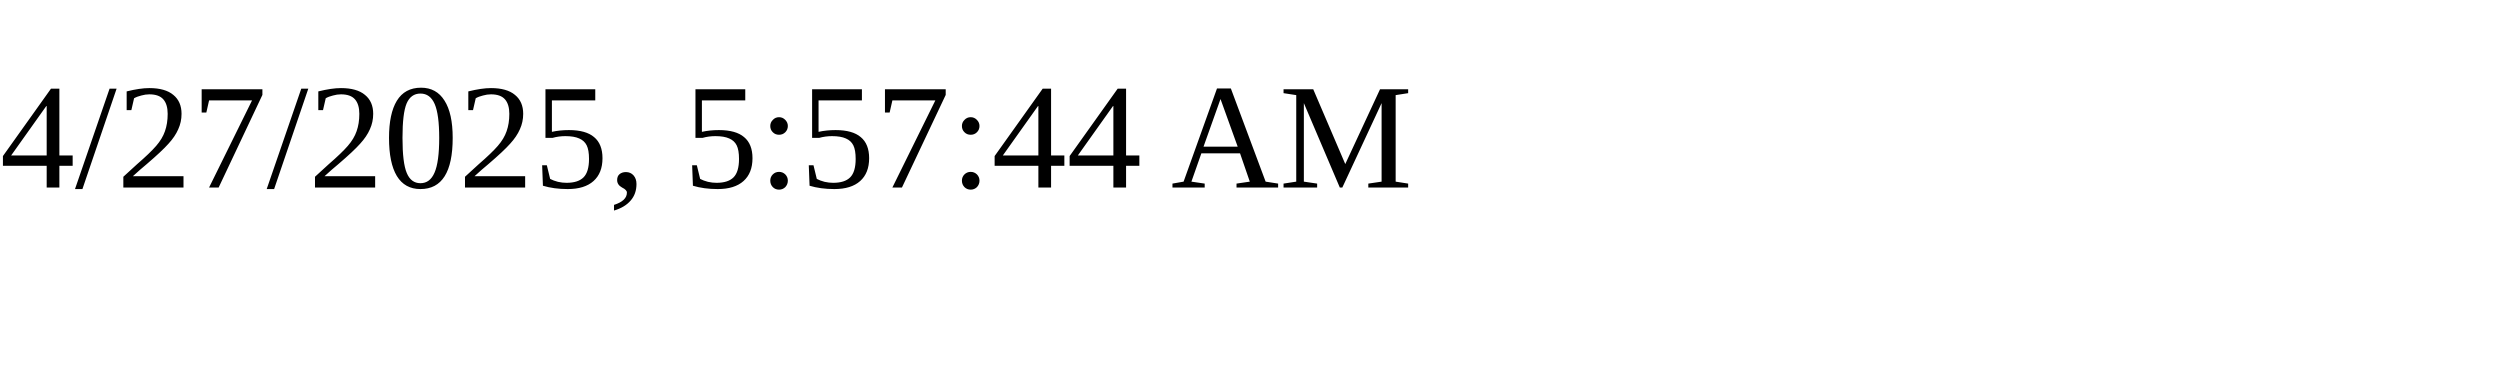
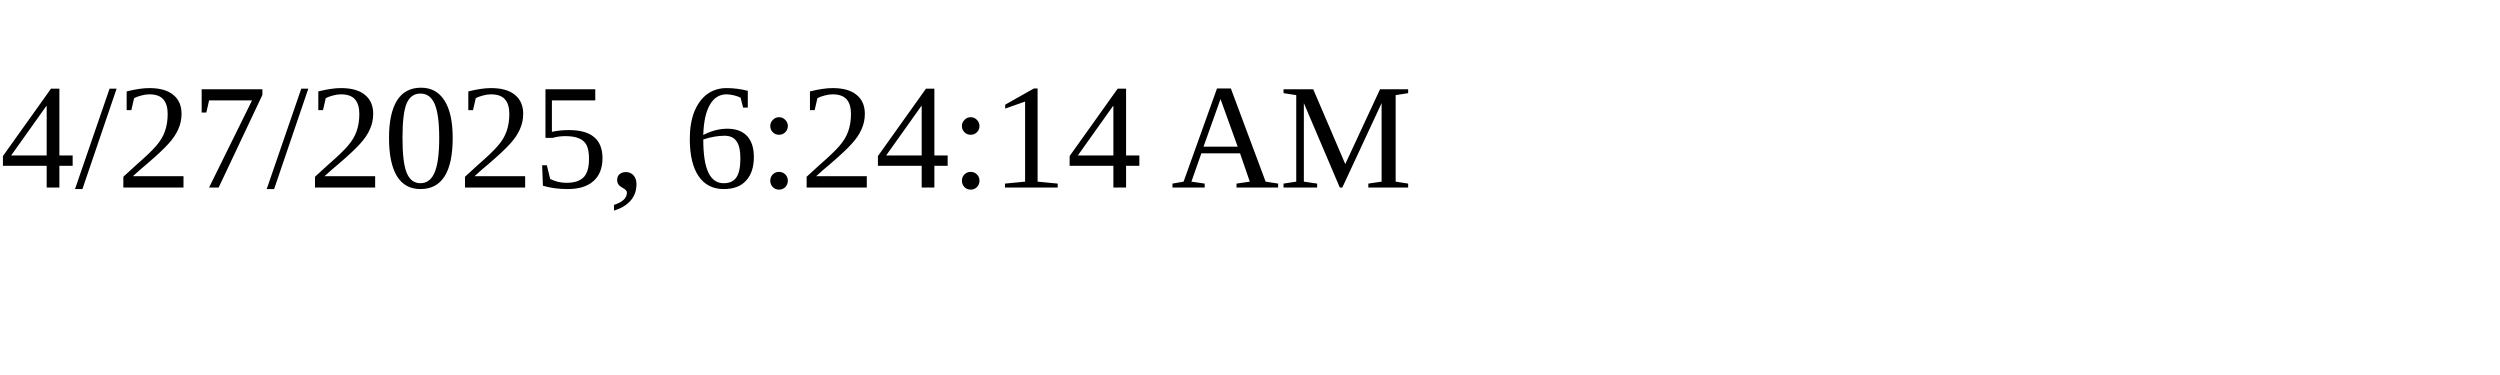
<svg xmlns="http://www.w3.org/2000/svg" height="30" width="200">
-   <text x="0" y="15">4/27/2025, 5:57:44 AM</text>
+   <text x="0" y="15">4/27/2025, 6:24:14 AM</text>
</svg>
